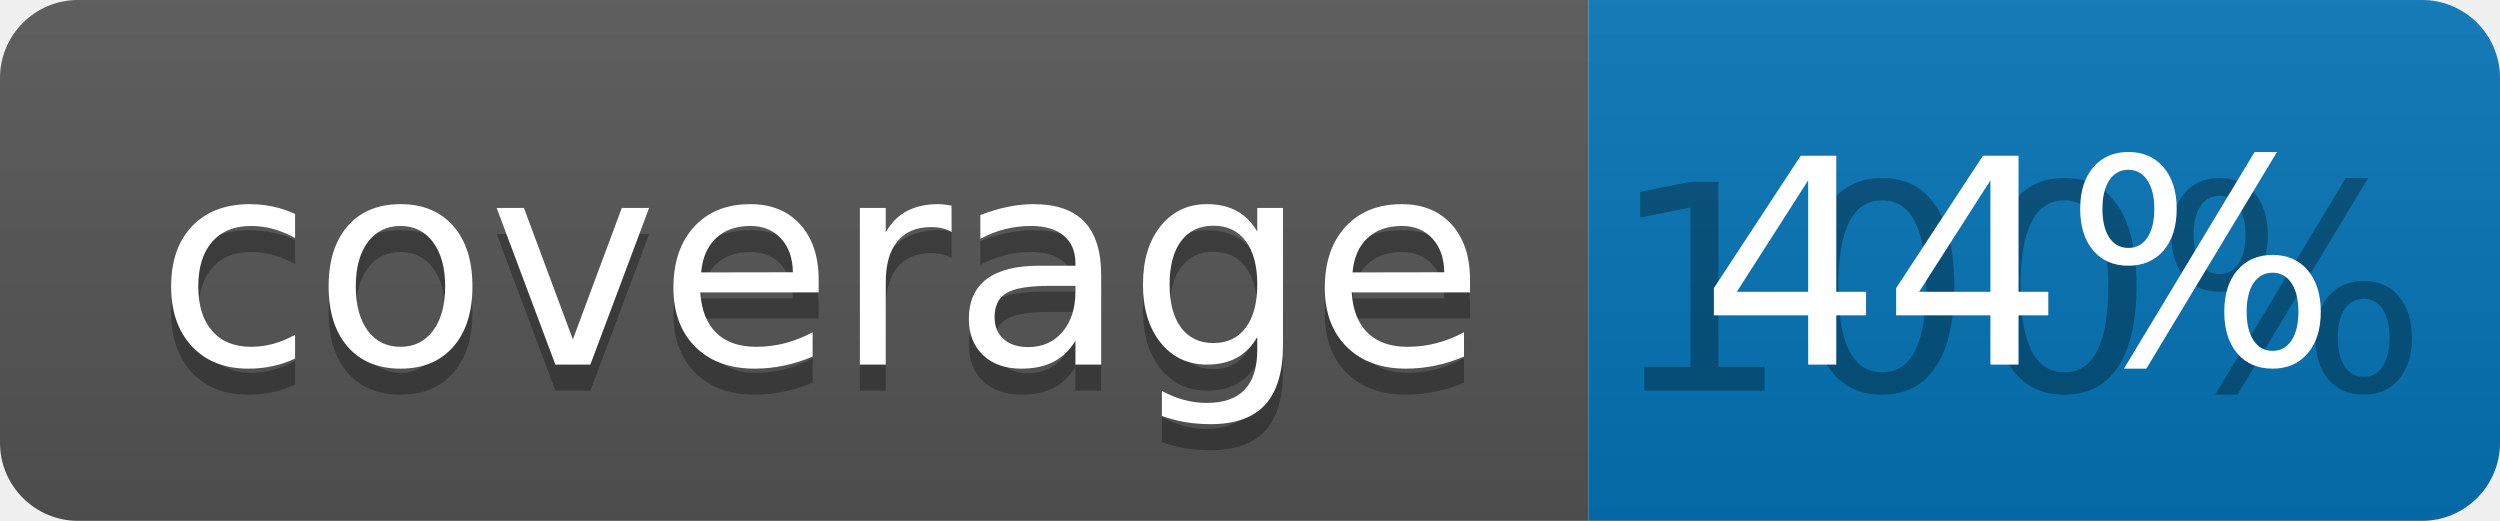
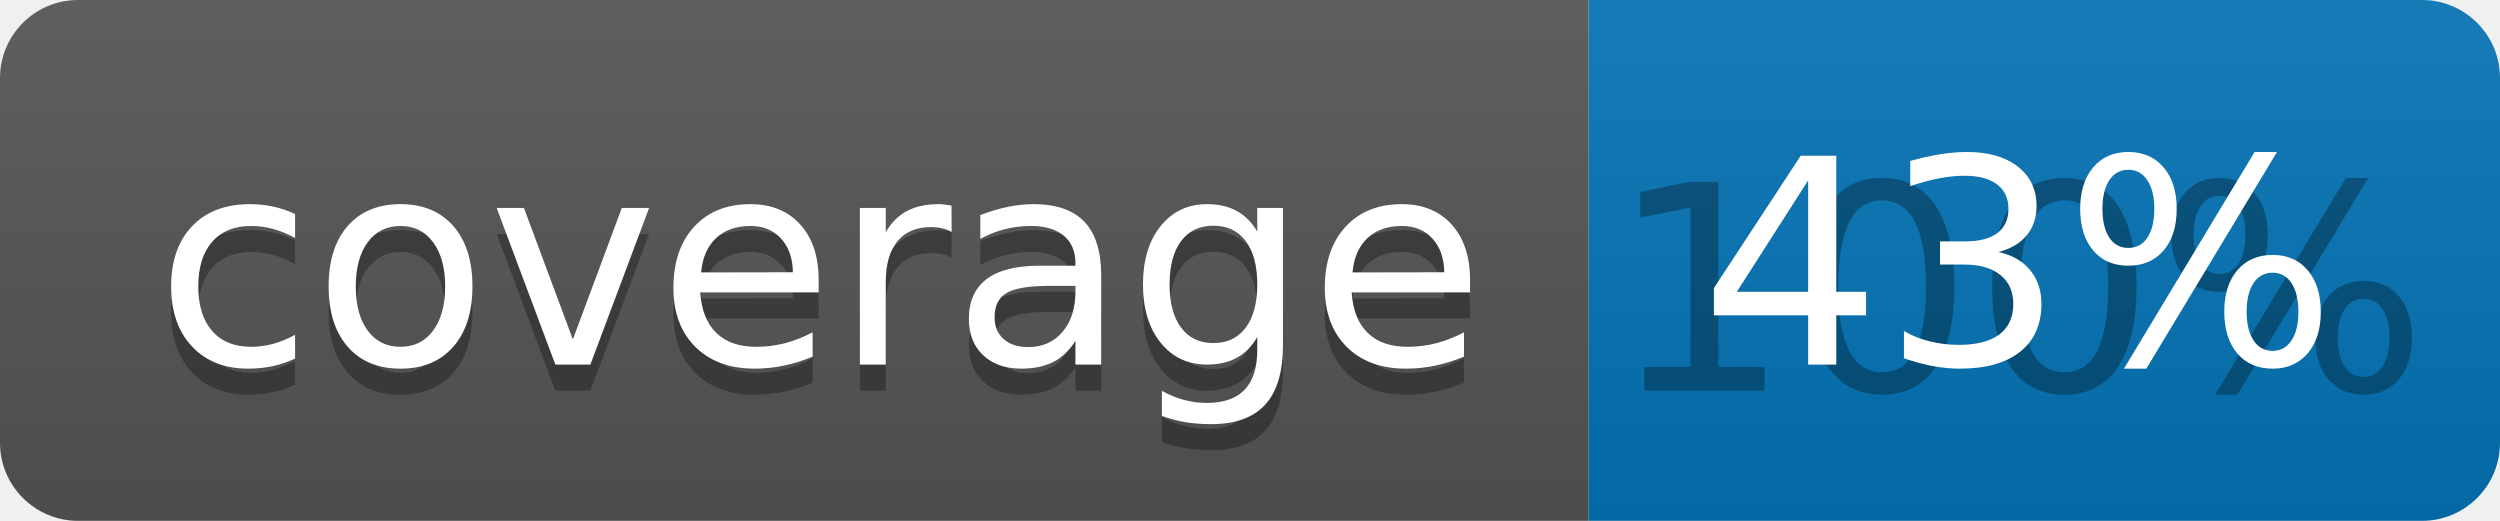
<svg xmlns="http://www.w3.org/2000/svg" width="96" height="20">
  <linearGradient id="b" x2="0" y2="100%">
    <stop offset="0" stop-color="#bbb" stop-opacity=".1" />
    <stop offset="1" stop-opacity=".1" />
  </linearGradient>
  <clipPath id="a">
    <rect width="96" height="20" rx="3" fill="#fff" />
  </clipPath>
  <g clip-path="url(#a)">
    <path fill="#555" d="M0 0h61v20H0z" />
    <path fill="#0374B5" d="M61 0h35v20H61z" />
    <path fill="url(#b)" d="M0 0h96v20H0z" />
  </g>
  <g fill="#fff" text-anchor="middle" font-family="DejaVu Sans,Verdana,Geneva,sans-serif" font-size="110">
    <text x="315" y="150" fill="#010101" fill-opacity=".3" transform="scale(.1)" textLength="510">coverage</text>
    <text x="315" y="140" transform="scale(.1)" textLength="510">coverage</text>
    <text x="775" y="150" fill="#010101" fill-opacity=".3" transform="scale(.1)" textLength="250">100%</text>
-     <text x="775" y="140" transform="scale(.1)" textLength="250">44%</text>
+     <text x="775" y="140" transform="scale(.1)" textLength="250">43%</text>
  </g>
</svg>
